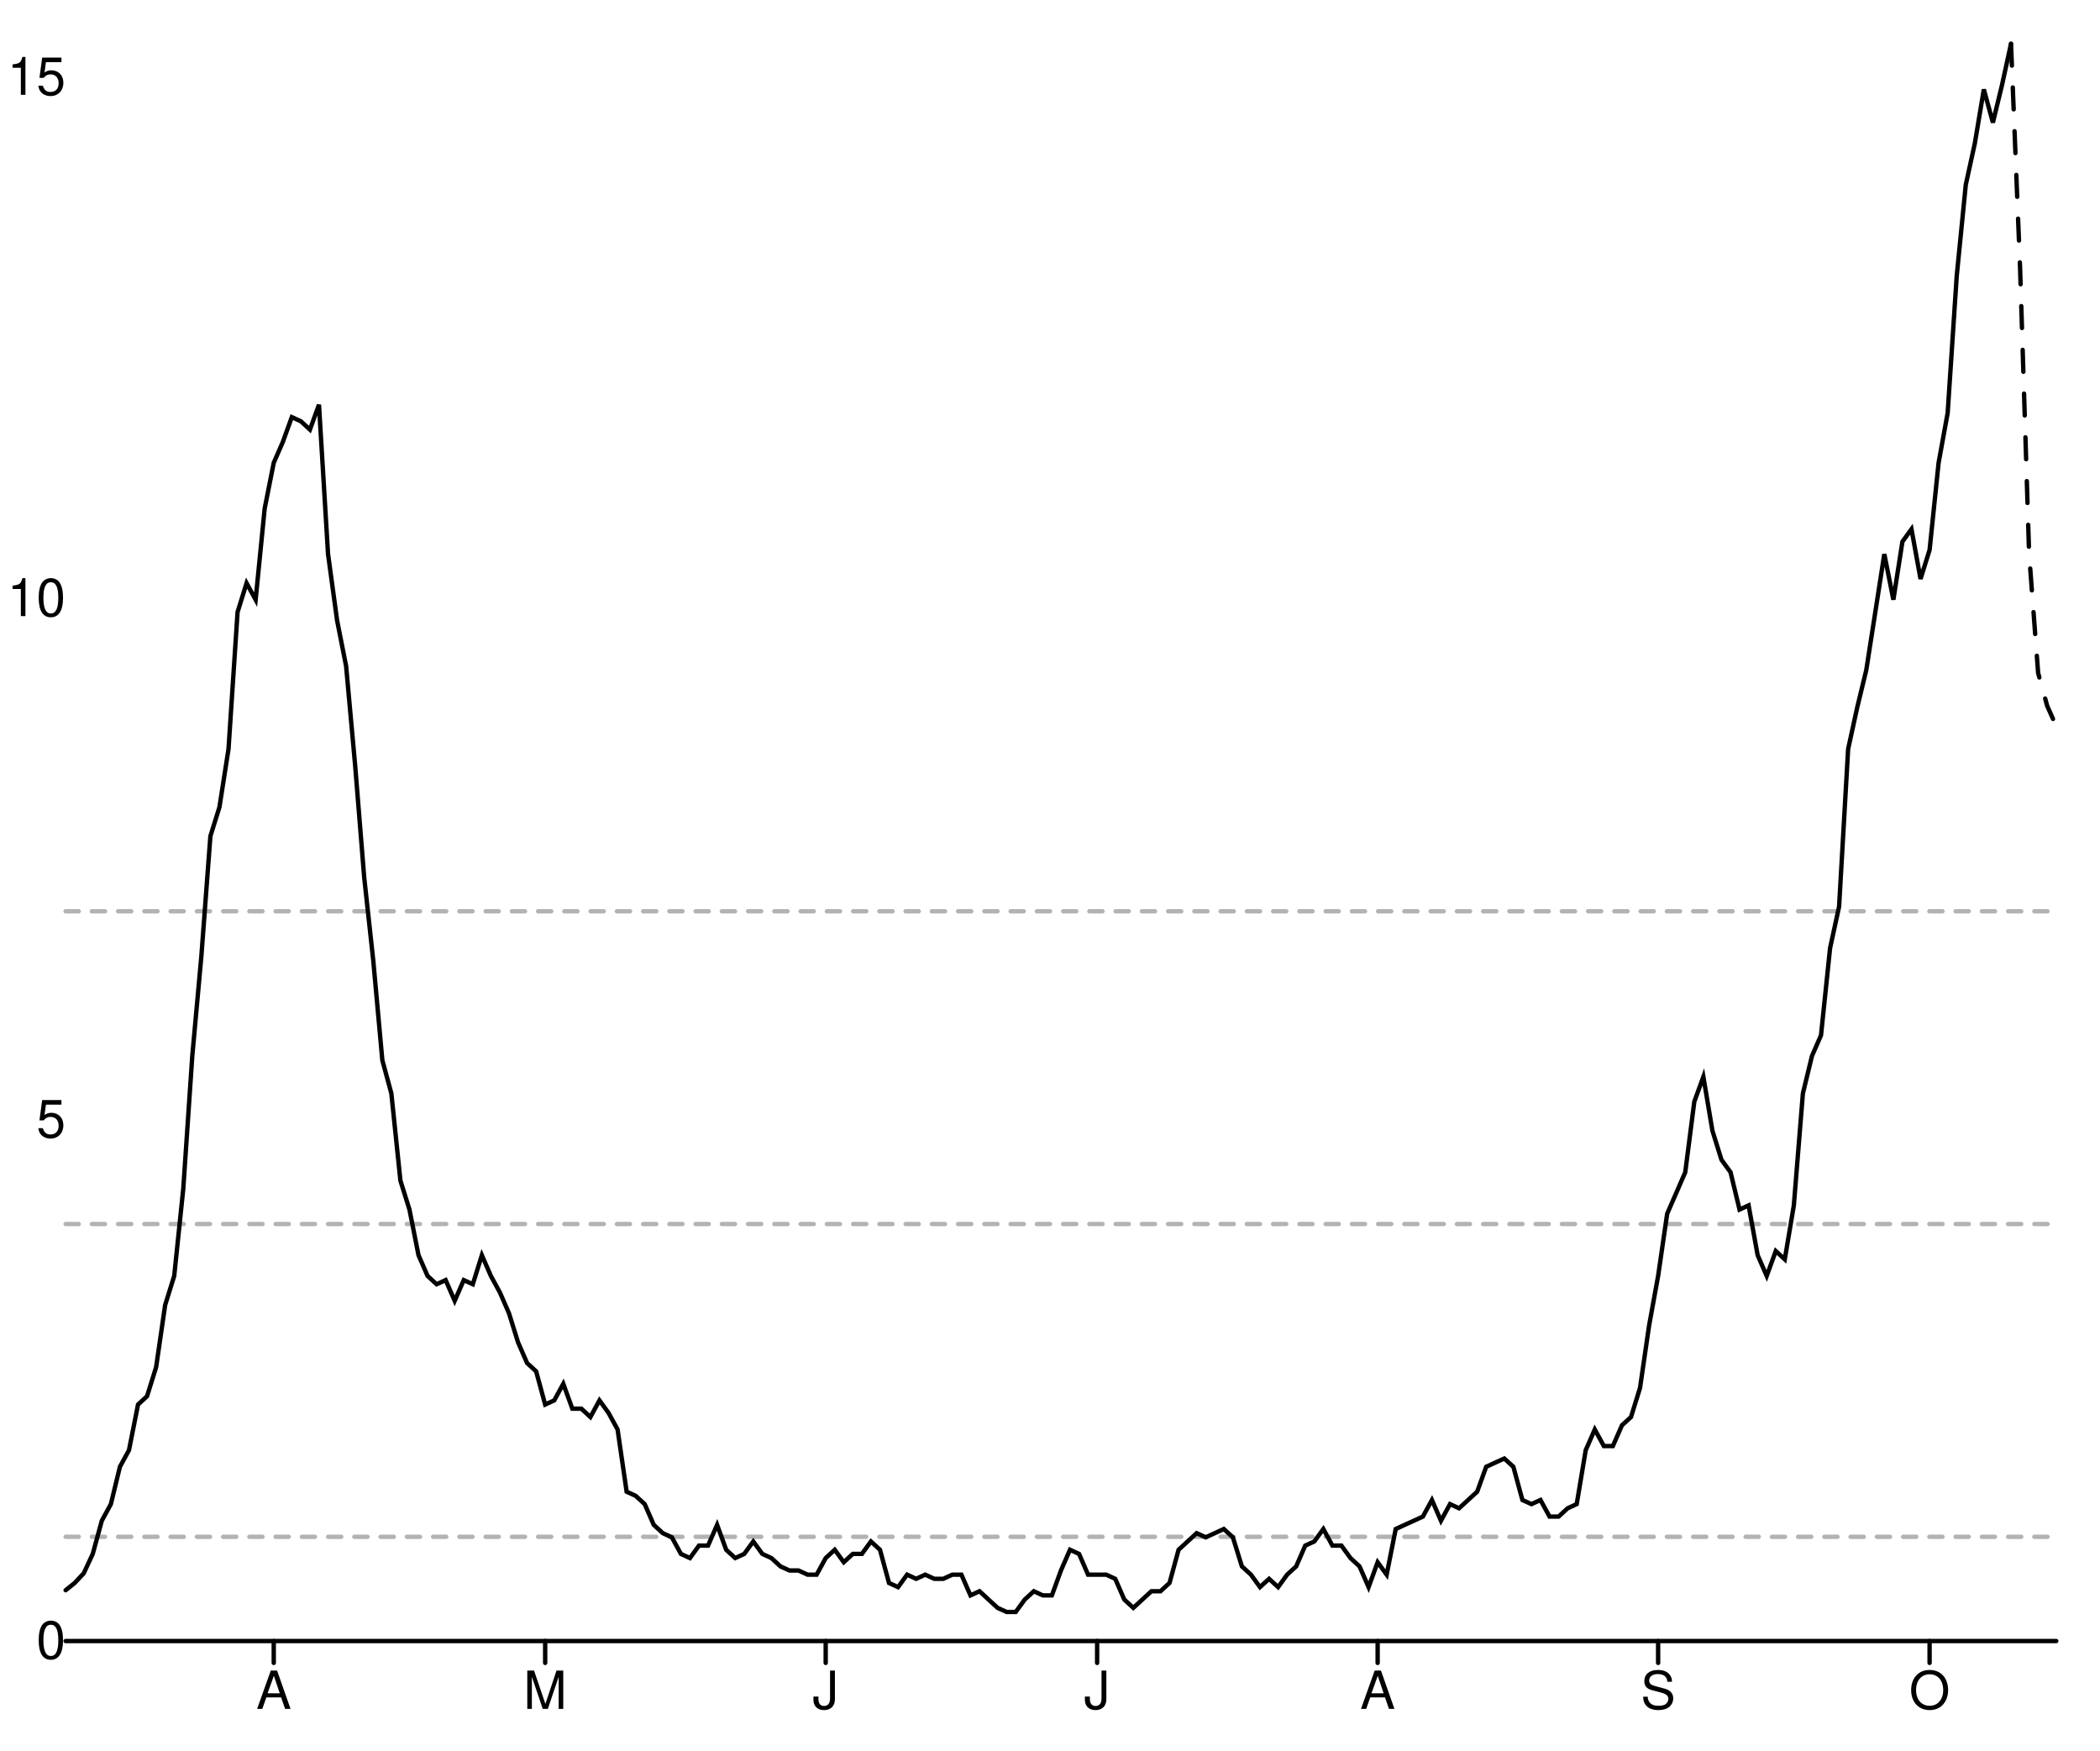
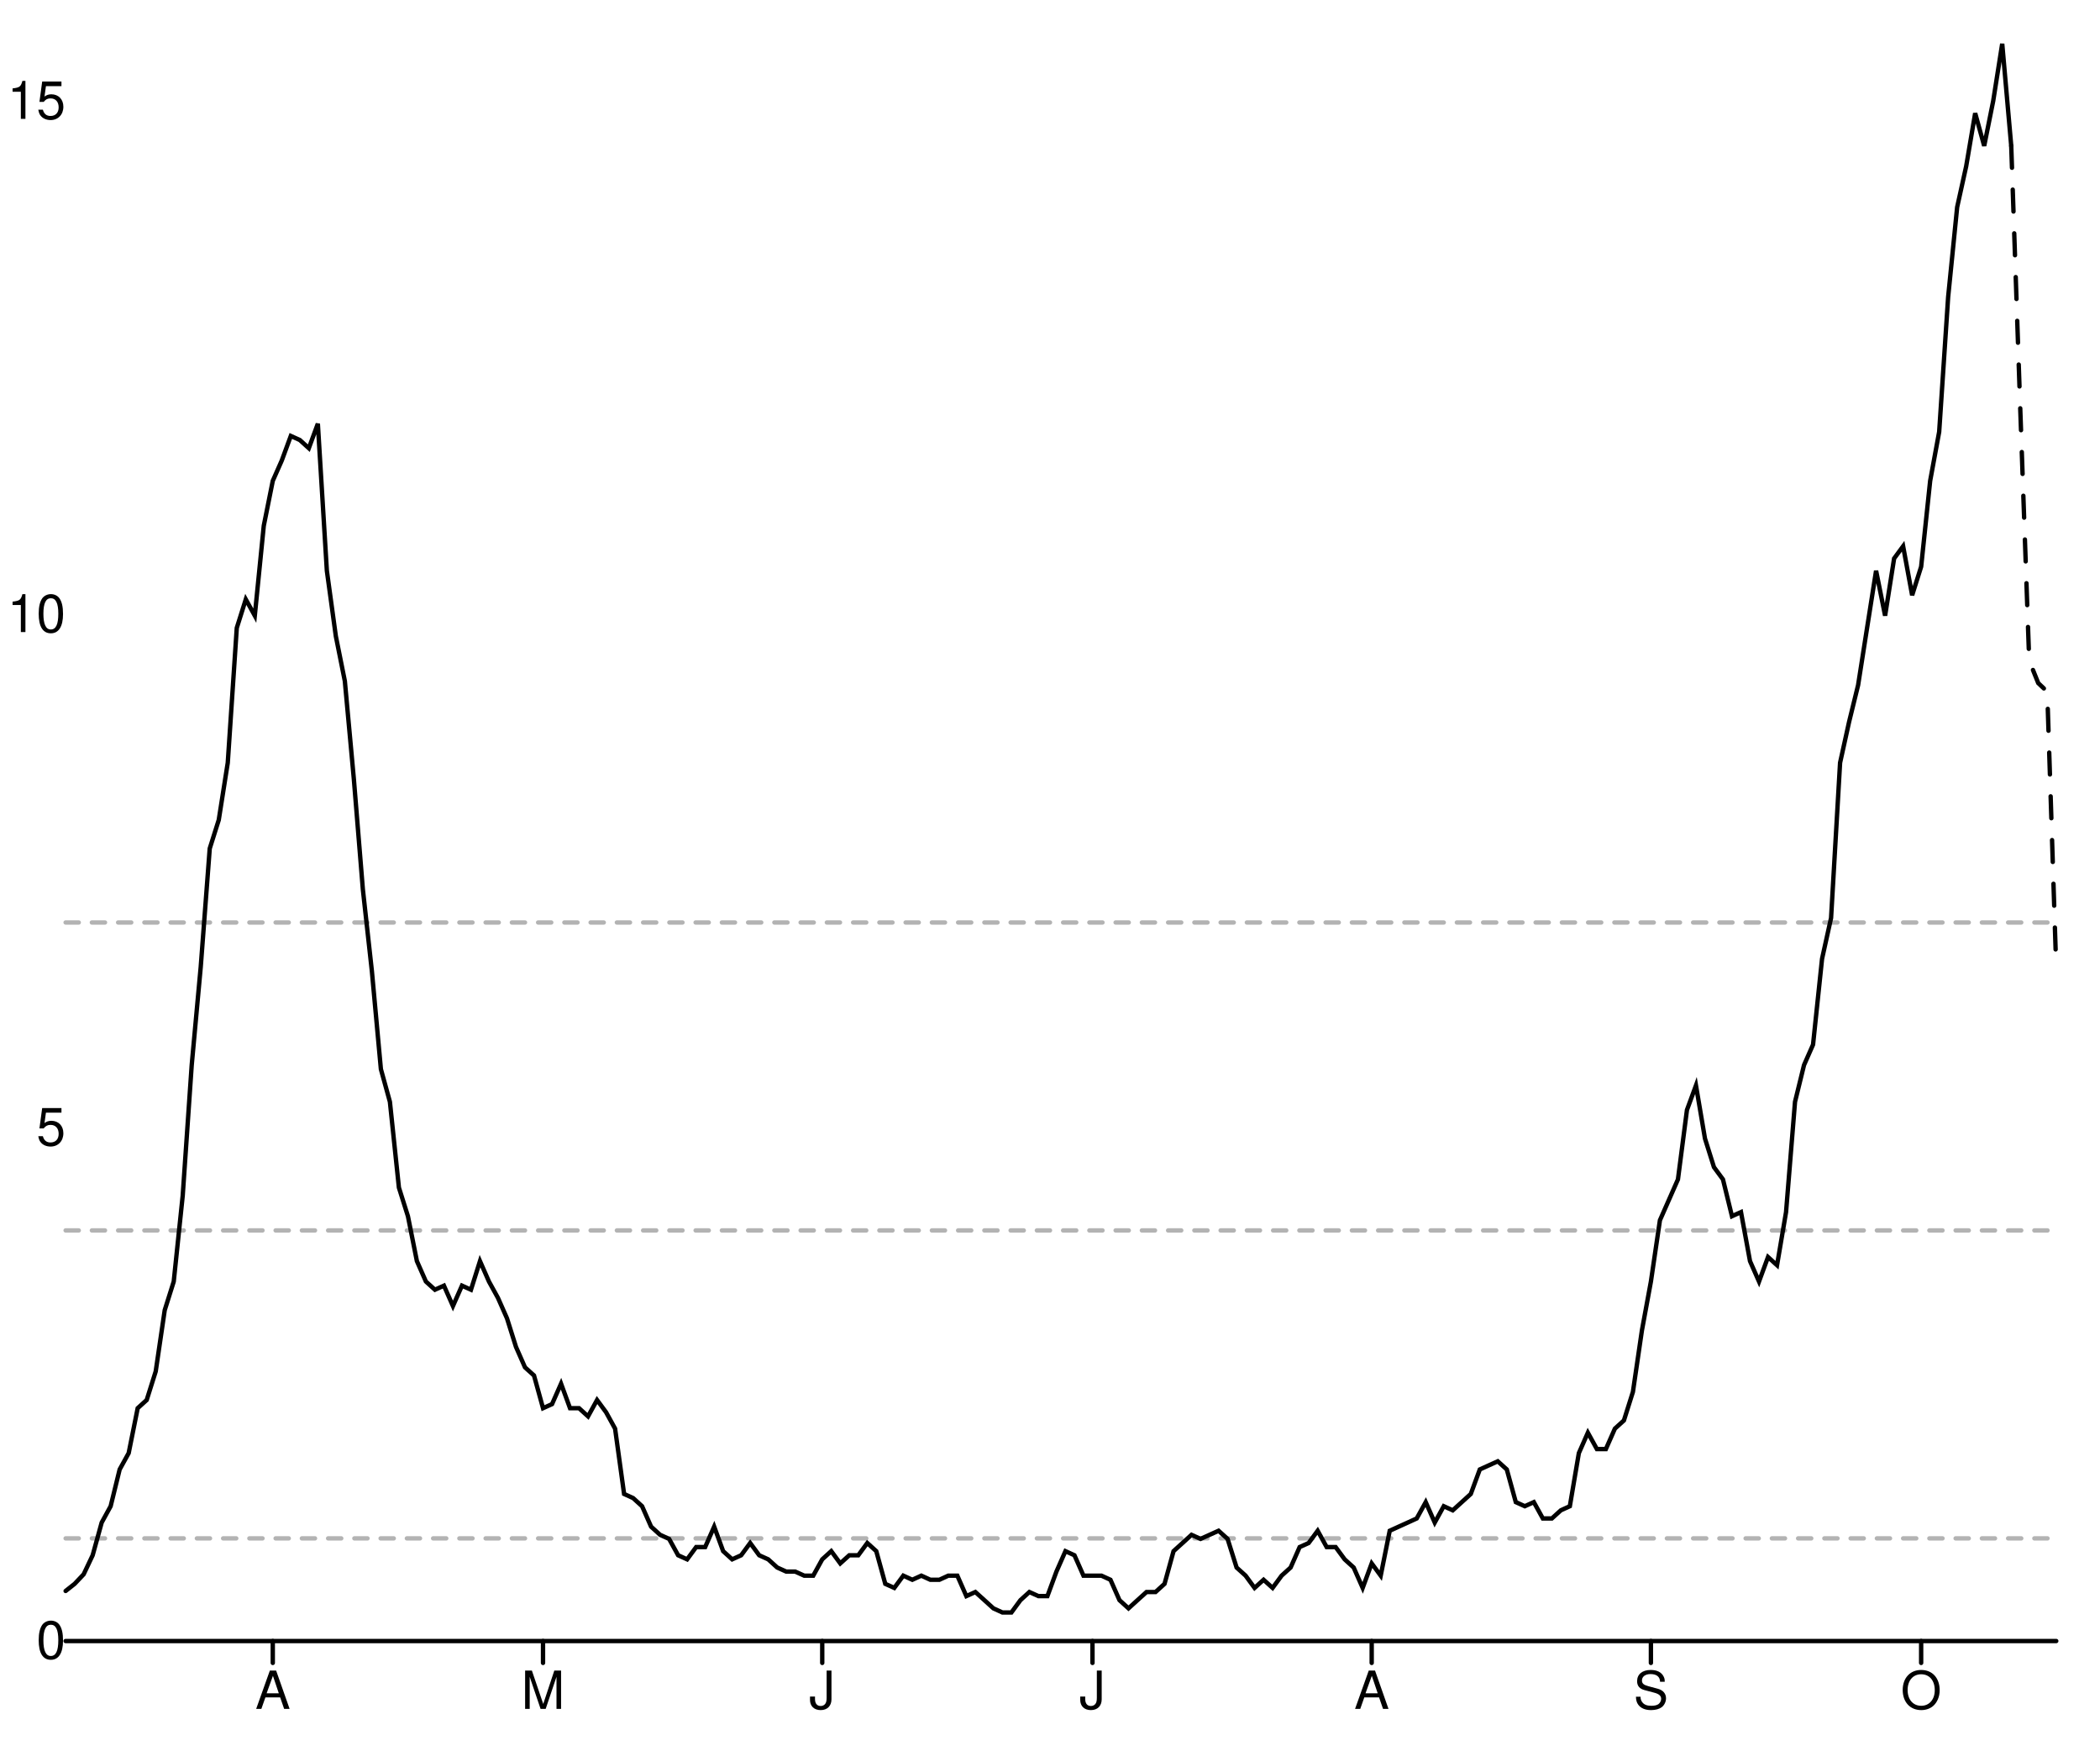
<svg xmlns="http://www.w3.org/2000/svg" width="480" height="400" viewBox="0 0 480 400" style="overflow:display" preserveAspectRatio="xMinYMin meet" overflow="visible">
  <defs>
    <style>
	.data-series path.line { fill-opacity: 0; stroke: black; }
	.data-series path.line.dotted { stroke-dasharray: 12 20 }
	.data-series circle { display: none; }
	.data-series:hover path.line, .data-series.on path.line { stroke-width: 1; }
	.data-series:hover circle, .data-series.on circle { display: inline; }
	.data-series circle:hover, .data-series circle.on { r: 1px!important; }
	.graph-grid { font-family: "Helvetica Neue",Helvetica,Arial,"Lucida Grande",sans-serif; }
	.graph-grid line { stroke: black; stroke-width: 1; stroke-linecap: round; }
	.graph-grid.graph-grid-x text { text-anchor: middle; dominant-baseline: hanging; transform: translateY(10px); }
	.graph-grid.graph-grid-y text { text-anchor: end; dominant-baseline: middle; transform: translateX(-10px); }
	</style>
  </defs>
  <g class="graph-grid graph-grid-y">
    <line x1="15.00" y1="375.00" x2="470.00" y2="375.00" data-left="15" />
    <text x="25" y="375" text-anchor="end">0</text>
-     <text x="25" y="255.888" text-anchor="end">5</text>
-     <text x="25" y="136.775" text-anchor="end">10</text>
-     <text x="25" y="17.663" text-anchor="end">15</text>
+     <text x="25" y="257.715" text-anchor="end">5</text>
+     <text x="25" y="140.431" text-anchor="end">10</text>
+     <text x="25" y="23.146" text-anchor="end">15</text>
    <text style="text-anchor:middle;dominant-baseline:hanging;font-weight:bold;transform: translateY(192.5px) rotate(-90deg);" />
  </g>
  <g class="graph-grid graph-grid-x">
-     <line class="tick" x1="62.57" y1="375.00" x2="62.57" y2="380.00" />
-     <text x="62.568" y="375" text-anchor="middle">A</text>
-     <line class="tick" x1="124.61" y1="375.00" x2="124.61" y2="380.00" />
-     <text x="124.614" y="375" text-anchor="middle">M</text>
-     <line class="tick" x1="188.73" y1="375.00" x2="188.73" y2="380.00" />
-     <text x="188.727" y="375" text-anchor="middle">J</text>
-     <line class="tick" x1="250.77" y1="375.00" x2="250.77" y2="380.00" />
-     <text x="250.773" y="375" text-anchor="middle">J</text>
-     <line class="tick" x1="314.89" y1="375.00" x2="314.89" y2="380.00" />
-     <text x="314.886" y="375" text-anchor="middle">A</text>
-     <line class="tick" x1="379.00" y1="375.00" x2="379.00" y2="380.00" />
-     <text x="379" y="375" text-anchor="middle">S</text>
-     <line class="tick" x1="441.05" y1="375.00" x2="441.05" y2="380.00" />
-     <text x="441.045" y="375" text-anchor="middle">O</text>
+     <line class="tick" x1="62.35" y1="375.00" x2="62.35" y2="380.00" />
+     <text x="62.353" y="375" text-anchor="middle">A</text>
+     <line class="tick" x1="124.12" y1="375.00" x2="124.12" y2="380.00" />
+     <text x="124.118" y="375" text-anchor="middle">M</text>
+     <line class="tick" x1="187.94" y1="375.00" x2="187.94" y2="380.00" />
+     <text x="187.941" y="375" text-anchor="middle">J</text>
+     <line class="tick" x1="249.71" y1="375.00" x2="249.71" y2="380.00" />
+     <text x="249.706" y="375" text-anchor="middle">J</text>
+     <line class="tick" x1="313.53" y1="375.00" x2="313.53" y2="380.00" />
+     <text x="313.529" y="375" text-anchor="middle">A</text>
+     <line class="tick" x1="377.35" y1="375.00" x2="377.35" y2="380.00" />
+     <text x="377.353" y="375" text-anchor="middle">S</text>
+     <line class="tick" x1="439.12" y1="375.00" x2="439.12" y2="380.00" />
+     <text x="439.118" y="375" text-anchor="middle">O</text>
    <text style="text-anchor:middle;dominant-baseline:hanging;font-weight:bold;transform: translateY(192.5px) rotate(-90deg);" />
  </g>
  <g data-series="widespread" class="data-series">
-     <path d="M 15.00,208.24L 470.00,208.24" id="E09000025-level-0" class="line" stroke-width="1" stroke-linecap="round" stroke-dasharray="3,3" fill-opacity="0.3" opacity="0.3" />
+     <path d="M 15.00,210.80L 470.00,210.80" id="E09000025-level-0" class="line" stroke-width="1" stroke-linecap="round" stroke-dasharray="3,3" fill-opacity="0.3" opacity="0.3" />
  </g>
  <g data-series="substantial" class="data-series">
-     <path d="M 15.00,279.71L 470.00,279.71" id="E09000025-level-1" class="line" stroke-width="1" stroke-linecap="round" stroke-dasharray="3,3" fill-opacity="0.3" opacity="0.3" />
+     <path d="M 15.00,281.17L 470.00,281.17" id="E09000025-level-1" class="line" stroke-width="1" stroke-linecap="round" stroke-dasharray="3,3" fill-opacity="0.3" opacity="0.3" />
  </g>
  <g data-series="moderate" class="data-series">
-     <path d="M 15.00,351.18L 470.00,351.18" id="E09000025-level-2" class="line" stroke-width="1" stroke-linecap="round" stroke-dasharray="3,3" fill-opacity="0.3" opacity="0.3" />
+     <path d="M 15.00,351.54L 470.00,351.54" id="E09000025-level-2" class="line" stroke-width="1" stroke-linecap="round" stroke-dasharray="3,3" fill-opacity="0.3" opacity="0.3" />
  </g>
  <g data-series="new-cases" class="data-series">
-     <path d="M 15.00,363.39L 17.07,361.73L 19.14,359.52L 21.20,355.09L 23.27,347.51L 25.34,343.71L 27.41,335.18L 29.48,331.39L 31.55,320.96L 33.61,319.06L 35.68,312.43L 37.75,298.21L 39.82,291.57L 41.89,271.66L 43.95,241.32L 46.02,218.57L 48.09,191.08L 50.16,184.44L 52.23,171.17L 54.30,139.88L 56.36,133.25L 58.43,137.04L 60.50,116.18L 62.57,105.75L 64.64,101.01L 66.70,95.32L 68.77,96.27L 70.84,98.17L 72.91,92.48L 74.98,126.61L 77.05,141.78L 79.11,152.21L 81.18,174.96L 83.25,200.56L 85.32,219.52L 87.39,242.27L 89.45,249.86L 91.52,269.77L 93.59,276.40L 95.66,286.83L 97.73,291.57L 99.80,293.47L 101.86,292.52L 103.93,297.26L 106.00,292.52L 108.07,293.47L 110.14,286.83L 112.20,291.57L 114.27,295.36L 116.34,300.10L 118.41,306.74L 120.48,311.48L 122.55,313.38L 124.61,320.96L 126.68,320.01L 128.75,316.22L 130.82,321.91L 132.89,321.91L 134.95,323.81L 137.02,320.01L 139.09,322.86L 141.16,326.65L 143.23,340.87L 145.30,341.82L 147.36,343.71L 149.43,348.45L 151.50,350.35L 153.57,351.30L 155.64,355.09L 157.70,356.04L 159.77,353.19L 161.84,353.19L 163.91,348.45L 165.98,354.14L 168.05,356.04L 170.11,355.09L 172.18,352.25L 174.25,355.09L 176.32,356.04L 178.39,357.94L 180.45,358.88L 182.52,358.88L 184.59,359.83L 186.66,359.83L 188.73,356.04L 190.80,354.14L 192.86,356.99L 194.93,355.09L 197.00,355.09L 199.07,352.25L 201.14,354.14L 203.20,361.73L 205.27,362.68L 207.34,359.83L 209.41,360.78L 211.48,359.83L 213.55,360.78L 215.61,360.78L 217.68,359.83L 219.75,359.83L 221.82,364.57L 223.89,363.62L 225.95,365.52L 228.02,367.42L 230.09,368.36L 232.16,368.36L 234.23,365.52L 236.30,363.62L 238.36,364.57L 240.43,364.57L 242.50,358.88L 244.57,354.14L 246.64,355.09L 248.70,359.83L 250.77,359.83L 252.84,359.83L 254.91,360.78L 256.98,365.52L 259.05,367.42L 261.11,365.52L 263.18,363.62L 265.25,363.62L 267.32,361.73L 269.39,354.14L 271.45,352.25L 273.52,350.35L 275.59,351.30L 277.66,350.35L 279.73,349.40L 281.80,351.30L 283.86,357.94L 285.93,359.83L 288.00,362.68L 290.07,360.78L 292.14,362.68L 294.20,359.83L 296.27,357.94L 298.34,353.19L 300.41,352.25L 302.48,349.40L 304.55,353.19L 306.61,353.19L 308.68,356.04L 310.75,357.94L 312.82,362.68L 314.89,356.99L 316.95,359.83L 319.02,349.40L 321.09,348.45L 323.16,347.51L 325.23,346.56L 327.30,342.77L 329.36,347.51L 331.43,343.71L 333.50,344.66L 335.57,342.77L 337.64,340.87L 339.70,335.18L 341.77,334.23L 343.84,333.29L 345.91,335.18L 347.98,342.77L 350.05,343.71L 352.11,342.77L 354.18,346.56L 356.25,346.56L 358.32,344.66L 360.39,343.71L 362.45,331.39L 364.52,326.65L 366.59,330.44L 368.66,330.44L 370.73,325.70L 372.80,323.81L 374.86,317.17L 376.93,302.95L 379.00,291.57L 381.07,277.35L 383.14,272.61L 385.20,267.87L 387.27,251.75L 389.34,246.06L 391.41,258.39L 393.48,265.03L 395.55,267.87L 397.61,276.40L 399.68,275.45L 401.75,286.83L 403.82,291.57L 405.89,285.88L 407.95,287.78L 410.02,275.45L 412.09,249.86L 414.16,241.32L 416.23,236.58L 418.30,216.68L 420.36,207.19L 422.43,171.17L 424.50,161.69L 426.57,153.16L 428.64,139.88L 430.70,126.61L 432.77,137.04L 434.84,123.77L 436.91,120.92L 438.98,132.30L 441.05,125.66L 443.11,105.75L 445.18,94.38L 447.25,63.09L 449.32,42.23L 451.39,32.75L 453.45,20.43L 455.52,28.01L 457.59,19.48L 459.66,10.00" id="New cases" class="line" stroke-width="1" stroke-linecap="round" />
+     <path d="M 15.00,363.56L 17.06,361.93L 19.12,359.75L 21.18,355.40L 23.24,347.93L 25.29,344.19L 27.35,335.79L 29.41,332.06L 31.47,321.79L 33.53,319.92L 35.59,313.39L 37.65,299.39L 39.71,292.85L 41.76,273.25L 43.82,243.38L 45.88,220.97L 47.94,193.90L 50.00,187.37L 52.06,174.30L 54.12,143.49L 56.18,136.96L 58.24,140.69L 60.29,120.15L 62.35,109.88L 64.41,105.22L 66.47,99.62L 68.53,100.55L 70.59,102.42L 72.65,96.82L 74.71,130.42L 76.76,145.36L 78.82,155.63L 80.88,178.03L 82.94,203.24L 85.00,221.91L 87.06,244.31L 89.12,251.78L 91.18,271.38L 93.24,277.92L 95.29,288.18L 97.35,292.85L 99.41,294.72L 101.47,293.79L 103.53,298.45L 105.59,293.79L 107.65,294.72L 109.71,288.18L 111.76,292.85L 113.82,296.59L 115.88,301.25L 117.94,307.79L 120.00,312.46L 122.06,314.32L 124.12,321.79L 126.18,320.86L 128.24,316.19L 130.29,321.79L 132.35,321.79L 134.41,323.66L 136.47,319.92L 138.53,322.72L 140.59,326.46L 142.65,341.39L 144.71,342.33L 146.76,344.19L 148.82,348.86L 150.88,350.73L 152.94,351.66L 155.00,355.40L 157.06,356.33L 159.12,353.53L 161.18,353.53L 163.24,348.86L 165.29,354.46L 167.35,356.33L 169.41,355.40L 171.47,352.60L 173.53,355.40L 175.59,356.33L 177.65,358.20L 179.71,359.13L 181.76,359.13L 183.82,360.06L 185.88,360.06L 187.94,356.33L 190.00,354.46L 192.06,357.26L 194.12,355.40L 196.18,355.40L 198.24,352.60L 200.29,354.46L 202.35,361.93L 204.41,362.86L 206.47,360.06L 208.53,361.00L 210.59,360.06L 212.65,361.00L 214.71,361.00L 216.76,360.06L 218.82,360.06L 220.88,364.73L 222.94,363.80L 225.00,365.66L 227.06,367.53L 229.12,368.47L 231.18,368.47L 233.24,365.66L 235.29,363.80L 237.35,364.73L 239.41,364.73L 241.47,359.13L 243.53,354.46L 245.59,355.40L 247.65,360.06L 249.71,360.06L 251.76,360.06L 253.82,361.00L 255.88,365.66L 257.94,367.53L 260.00,365.66L 262.06,363.80L 264.12,363.80L 266.18,361.93L 268.24,354.46L 270.29,352.60L 272.35,350.73L 274.41,351.66L 276.47,350.73L 278.53,349.80L 280.59,351.66L 282.65,358.20L 284.71,360.06L 286.76,362.86L 288.82,361.00L 290.88,362.86L 292.94,360.06L 295.00,358.20L 297.06,353.53L 299.12,352.60L 301.18,349.80L 303.24,353.53L 305.29,353.53L 307.35,356.33L 309.41,358.20L 311.47,362.86L 313.53,357.26L 315.59,360.06L 317.65,349.80L 319.71,348.86L 321.76,347.93L 323.82,346.99L 325.88,343.26L 327.94,347.93L 330.00,344.19L 332.06,345.13L 334.12,343.26L 336.18,341.39L 338.24,335.79L 340.29,334.86L 342.35,333.93L 344.41,335.79L 346.47,343.26L 348.53,344.19L 350.59,343.26L 352.65,346.99L 354.71,346.99L 356.76,345.13L 358.82,344.19L 360.88,332.06L 362.94,327.39L 365.00,331.13L 367.06,331.13L 369.12,326.46L 371.18,324.59L 373.24,318.06L 375.29,304.05L 377.35,292.85L 379.41,278.85L 381.47,274.18L 383.53,269.51L 385.59,253.64L 387.65,248.04L 389.71,260.18L 391.76,266.71L 393.82,269.51L 395.88,277.92L 397.94,276.98L 400.00,288.18L 402.06,292.85L 404.12,287.25L 406.18,289.12L 408.24,276.98L 410.29,251.78L 412.35,243.38L 414.41,238.71L 416.47,219.10L 418.53,209.77L 420.59,174.30L 422.65,164.96L 424.71,156.56L 426.76,143.49L 428.82,130.42L 430.88,140.69L 432.94,127.62L 435.00,124.82L 437.06,136.02L 439.12,129.49L 441.18,109.88L 443.24,98.68L 445.29,67.88L 447.35,47.34L 449.41,38.01L 451.47,25.87L 453.53,33.34L 455.59,23.07L 457.65,10.00L 459.71,33.34" id="New cases" class="line" stroke-width="1" stroke-linecap="round" />
  </g>
  <g data-series="recent-cases" class="data-series">
-     <path d="M 459.66,10.00L 461.73,61.19L 463.80,126.61L 465.86,153.79L 467.93,161.31L 470.00,165.95" id="Recent cases" class="line" stroke-width="1" stroke-linecap="round" stroke-dasharray="5,5" />
+     <path d="M 459.71,33.34L 461.76,93.08L 463.82,150.96L 465.88,156.09L 467.94,158.05L 470.00,221.44" id="Recent cases" class="line" stroke-width="1" stroke-linecap="round" stroke-dasharray="5,5" />
  </g>
</svg>
